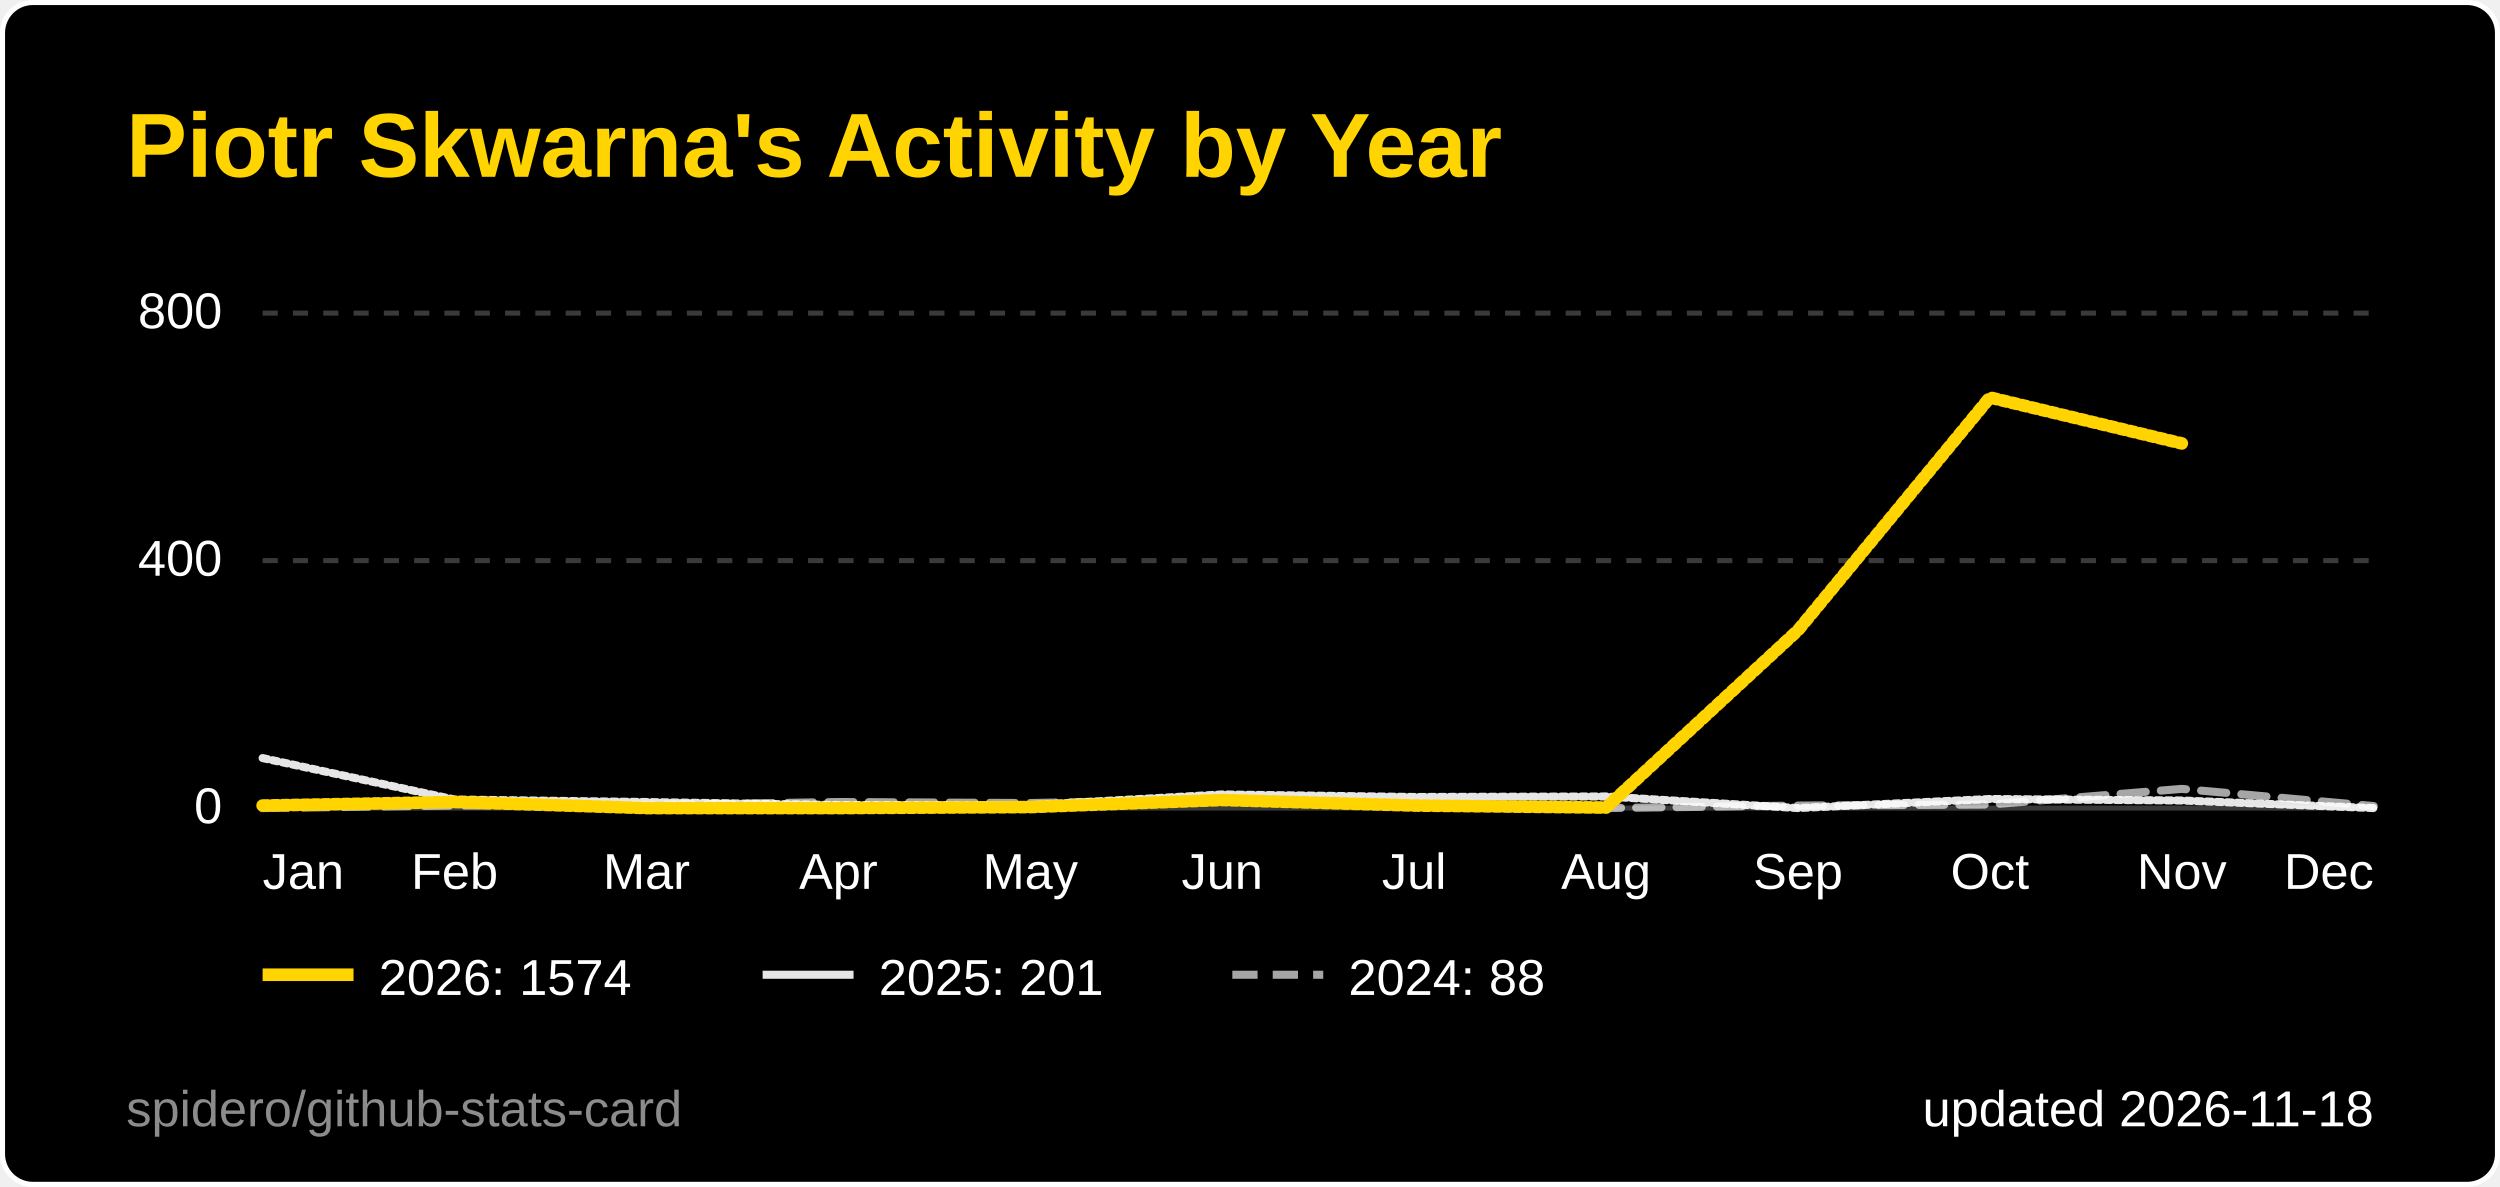
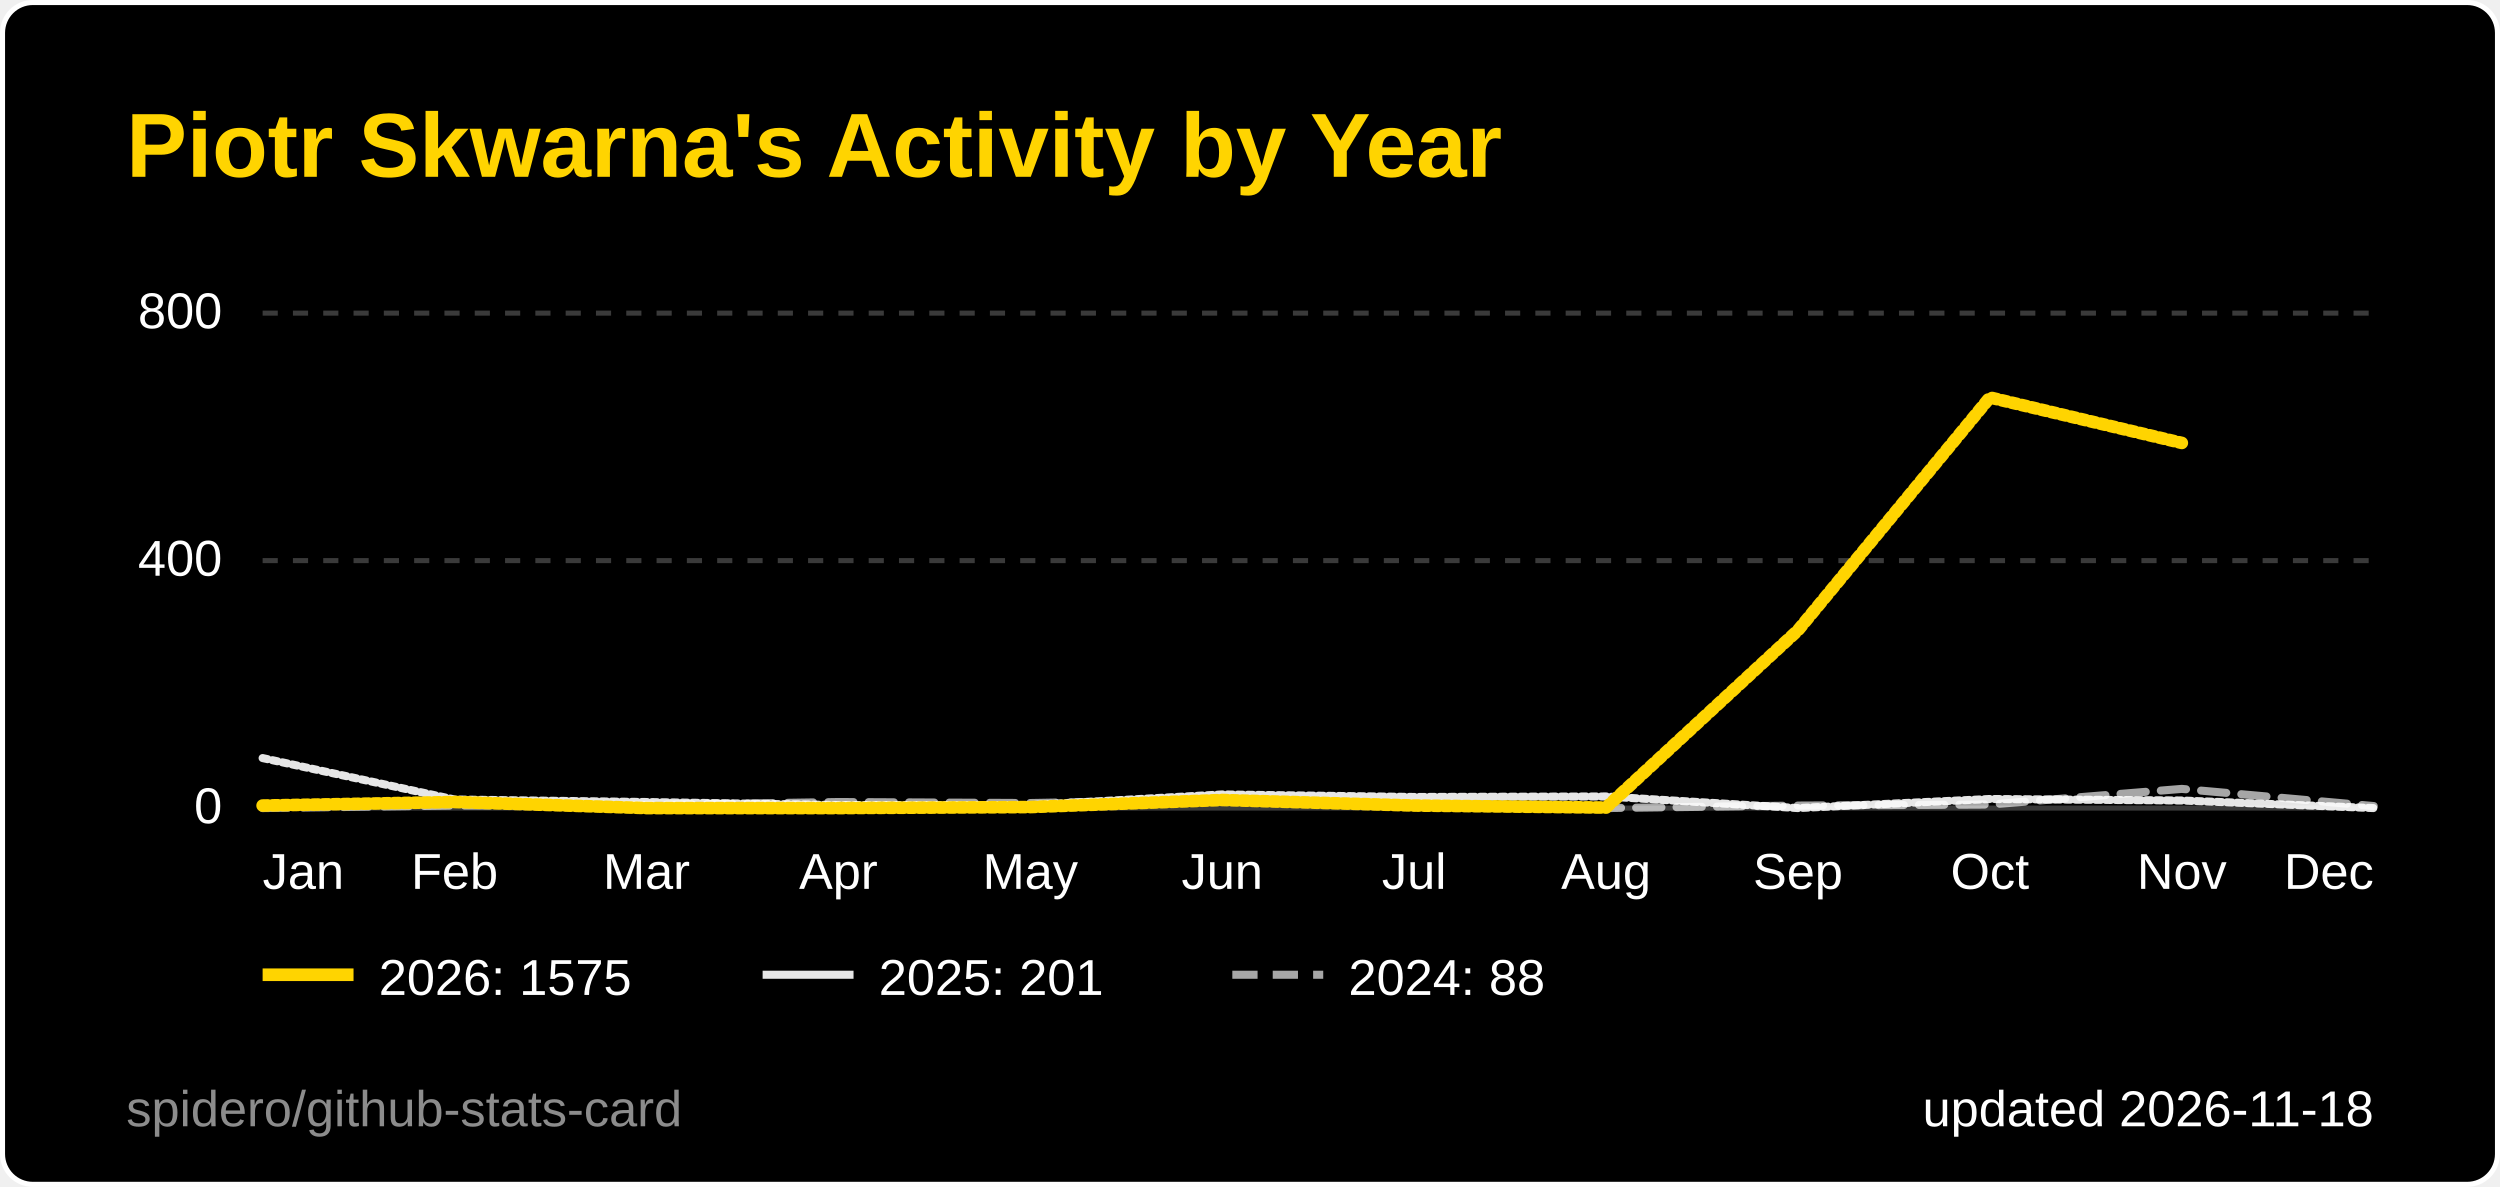
<svg xmlns="http://www.w3.org/2000/svg" width="495" height="235" viewBox="0 0 495 235" role="img" aria-label="Piotr Skwarna's Activity by Year">
  <style>
  .title { font: 600 18px 'Segoe UI', Ubuntu, 'Helvetica Neue', Arial, sans-serif; fill: #ffd400; }
  .label { font: 600 13px 'Segoe UI', Ubuntu, 'Helvetica Neue', Arial, sans-serif; fill: #ffffff; }
  .value { font: 700 13px 'Segoe UI', Ubuntu, 'Helvetica Neue', Arial, sans-serif; fill: #ffffff; }
  .big { font: 700 22px 'Segoe UI', Ubuntu, 'Helvetica Neue', Arial, sans-serif; fill: #ffffff; }
  .small { font: 400 10px 'Segoe UI', Ubuntu, 'Helvetica Neue', Arial, sans-serif; fill: #ffffff; }
  .credit { opacity: .55; }
  /* Visible by default; the animation only fades in from 0 (no-animation renderers show the final state) */
  .fade { animation: fade .5s ease-in-out backwards; }
  @keyframes fade { from { opacity: 0; } }
  @media (prefers-reduced-motion: reduce) { * { animation: none !important; } }
  .draw { stroke-dasharray: 1; stroke-dashoffset: 0; animation: draw 1.4s ease-out backwards; }
  @keyframes draw { from { stroke-dashoffset: 1; } }
</style>
  <rect x="0.5" y="0.5" width="494" height="234" rx="6" fill="#000000" stroke="#ffffff" />
  <text x="25" y="35" class="title">Piotr Skwarna's Activity by Year</text>
  <line x1="52" y1="160.0" x2="470" y2="160.0" stroke="#3a3a3a" stroke-width="1" />
  <text x="44" y="163.0" text-anchor="end" class="small">0</text>
  <line x1="52" y1="111.0" x2="470" y2="111.0" stroke="#3a3a3a" stroke-width="1" stroke-dasharray="3 3" />
  <text x="44" y="114.0" text-anchor="end" class="small">400</text>
  <line x1="52" y1="62.0" x2="470" y2="62.0" stroke="#3a3a3a" stroke-width="1" stroke-dasharray="3 3" />
  <text x="44" y="65.0" text-anchor="end" class="small">800</text>
  <text x="52.0" y="176" text-anchor="start" class="small">Jan</text>
  <text x="90.0" y="176" text-anchor="middle" class="small">Feb</text>
  <text x="128.0" y="176" text-anchor="middle" class="small">Mar</text>
  <text x="166.0" y="176" text-anchor="middle" class="small">Apr</text>
  <text x="204.0" y="176" text-anchor="middle" class="small">May</text>
  <text x="242.0" y="176" text-anchor="middle" class="small">Jun</text>
  <text x="280.0" y="176" text-anchor="middle" class="small">Jul</text>
  <text x="318.0" y="176" text-anchor="middle" class="small">Aug</text>
  <text x="356.0" y="176" text-anchor="middle" class="small">Sep</text>
  <text x="394.0" y="176" text-anchor="middle" class="small">Oct</text>
  <text x="432.0" y="176" text-anchor="middle" class="small">Nov</text>
  <text x="470.0" y="176" text-anchor="end" class="small">Dec</text>
  <path d="M52.0,160.0 L90.0,159.5 L128.0,159.4 L166.0,158.8 L204.0,159.0 L242.0,158.3 L280.0,159.6 L318.0,160.0 L356.0,159.5 L394.0,159.3 L432.0,156.2 L470.0,159.6" fill="none" stroke="#ffffff" stroke-opacity="0.65" stroke-width="1.6" stroke-dasharray="5 3" stroke-linejoin="round" stroke-linecap="round" class="fade" style="animation-delay:200ms" />
  <path d="M52.0,150.1 L90.0,158.3 L128.0,158.8 L166.0,159.4 L204.0,159.4 L242.0,157.3 L280.0,157.8 L318.0,157.7 L356.0,160.0 L394.0,158.2 L432.0,158.5 L470.0,160.0" fill="none" stroke="#ffffff" stroke-opacity="0.9" stroke-width="1.6" stroke-linejoin="round" stroke-linecap="round" pathLength="1" class="draw" style="animation-delay:350ms" />
-   <path d="M52.0,159.5 L90.0,158.8 L128.0,160.0 L166.0,160.0 L204.0,159.8 L242.0,158.4 L280.0,159.5 L318.0,159.9 L356.0,124.8 L394.0,78.7 L432.0,87.8" fill="none" stroke="#ffd400" stroke-opacity="1" stroke-width="2.5" stroke-linejoin="round" stroke-linecap="round" pathLength="1" class="draw" style="animation-delay:500ms" />
+   <path d="M52.0,159.5 L90.0,158.8 L128.0,160.0 L166.0,160.0 L204.0,159.8 L242.0,158.4 L280.0,159.5 L318.0,159.9 L356.0,124.8 L394.0,78.7 L432.0,87.7" fill="none" stroke="#ffd400" stroke-opacity="1" stroke-width="2.5" stroke-linejoin="round" stroke-linecap="round" pathLength="1" class="draw" style="animation-delay:500ms" />
  <g class="fade" style="animation-delay:500ms">
    <line x1="52" y1="193" x2="70" y2="193" stroke="#ffd400" stroke-opacity="1" stroke-width="2.5" />
-     <text x="75" y="197" class="small">2026: 1574</text>
+     <text x="75" y="197" class="small">2026: 1575</text>
  </g>
  <g class="fade" style="animation-delay:500ms">
    <line x1="151" y1="193" x2="169" y2="193" stroke="#ffffff" stroke-opacity="0.9" stroke-width="1.6" />
    <text x="174" y="197" class="small">2025: 201</text>
  </g>
  <g class="fade" style="animation-delay:500ms">
    <line x1="244" y1="193" x2="262" y2="193" stroke="#ffffff" stroke-opacity="0.65" stroke-width="1.6" stroke-dasharray="5 3" />
    <text x="267" y="197" class="small">2024: 88</text>
  </g>
  <text x="470" y="223" text-anchor="end" class="small">updated 2026-11-18</text>
  <a href="https://github.com/spidero/github-stats-card" target="_blank">
    <text x="25" y="223" class="small credit">spidero/github-stats-card</text>
  </a>
</svg>
